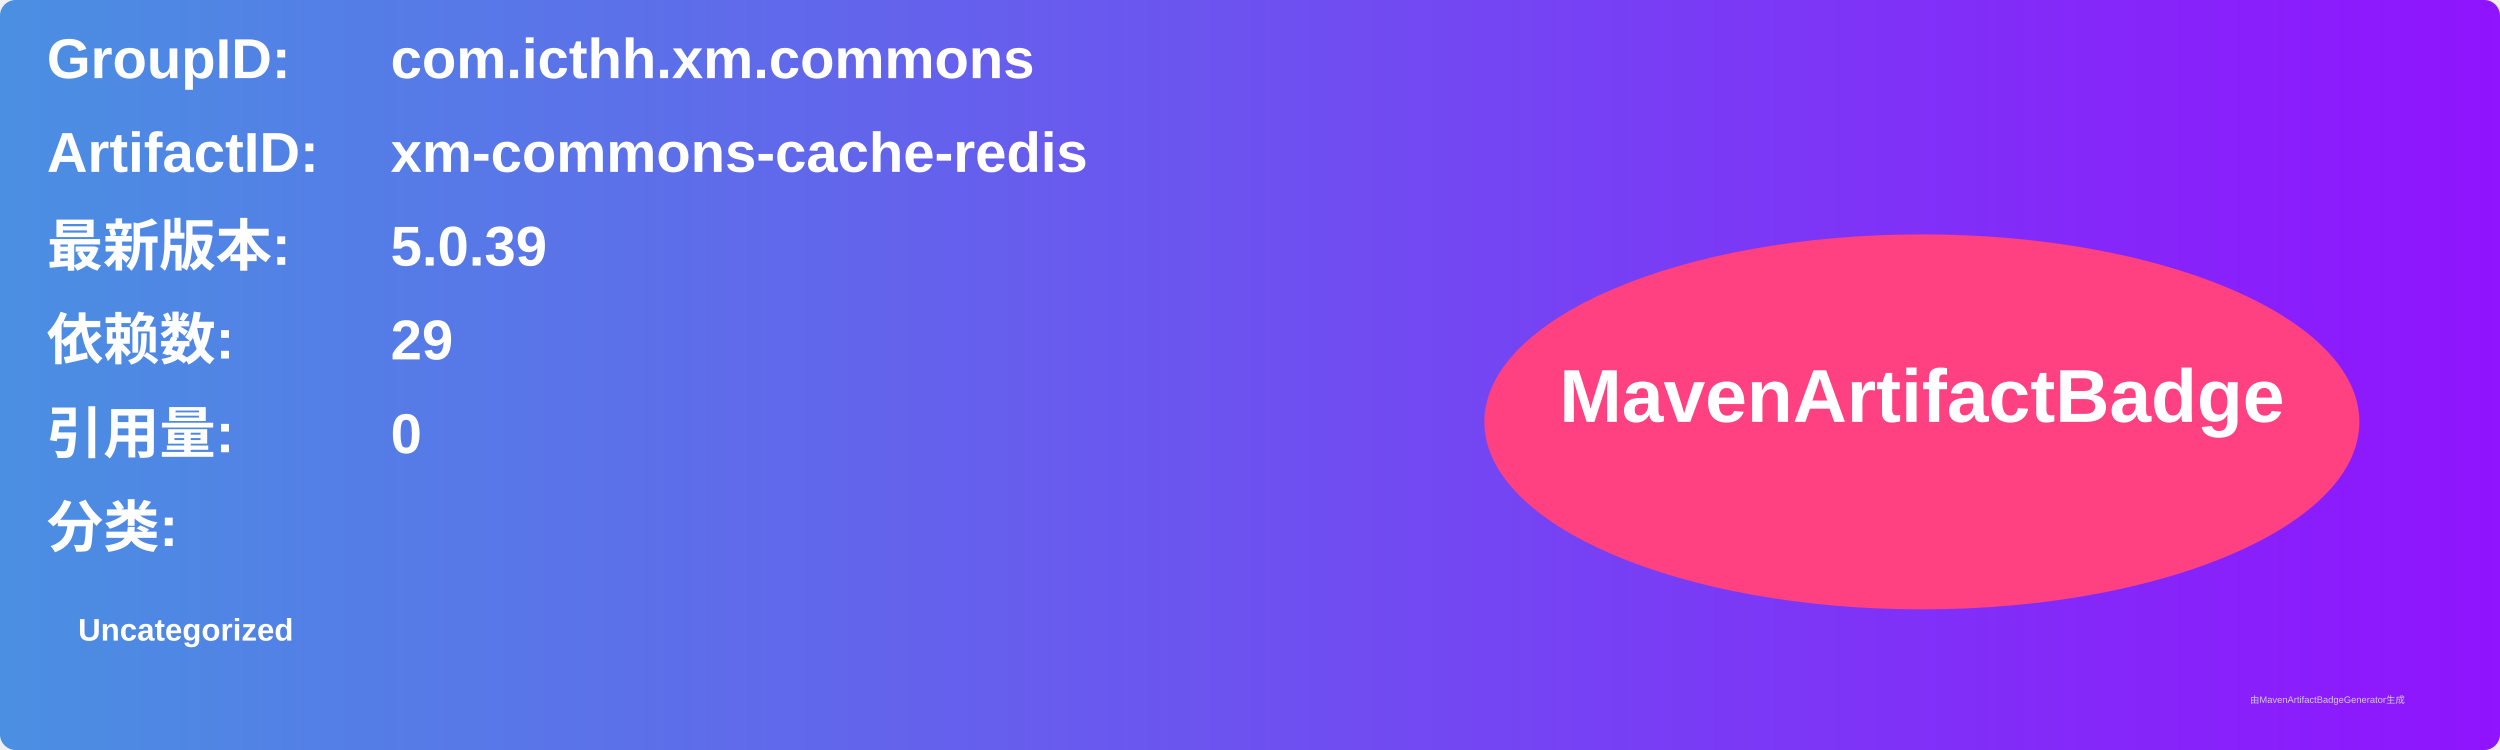
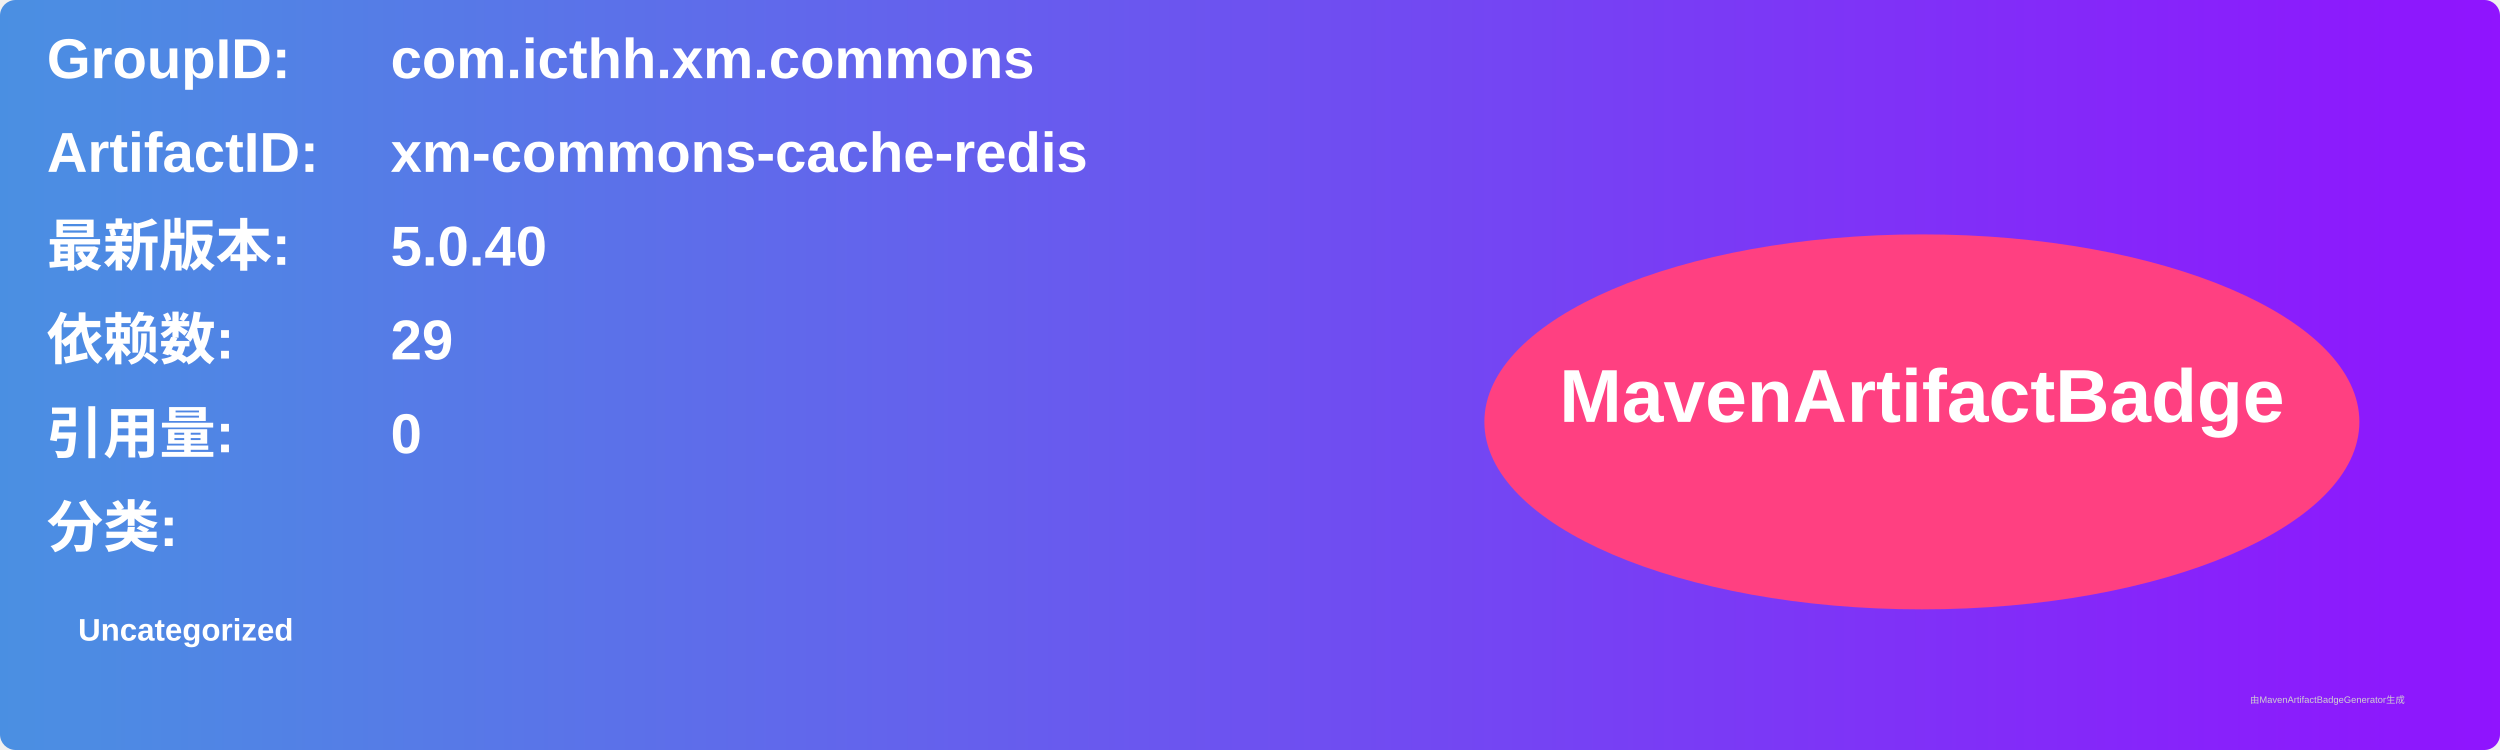
<svg xmlns="http://www.w3.org/2000/svg" width="800" height="240" viewBox="0 0 800 240">
  <linearGradient id="grad" x1="0%" y1="0%" x2="100%" y2="0%">
    <stop offset="0%" stop-color="#4a90e2" />
    <stop offset="100%" stop-color="#9013fe" />
  </linearGradient>
  <rect width="100%" height="100%" rx="5" ry="5" fill="url(#grad)" />
  <g transform="translate(15, 15)">
    <text x="0" y="10" font-family="Arial" font-size="18" fill="white" font-weight="bold" width="260">GroupID:</text>
    <text x="110" y="10" font-family="Arial" font-size="18" fill="white" font-weight="bold" width="460">com.icthh.xm.commons</text>
    <text x="0" y="40" font-family="Arial" font-size="18" fill="white" font-weight="bold" width="260">ArtifactID:</text>
    <text x="110" y="40" font-family="Arial" font-size="18" fill="white" font-weight="bold" width="460">xm-commons-cache-redis</text>
    <text x="0" y="70" font-family="Arial" font-size="18" fill="white" font-weight="bold">最新版本:</text>
    <text x="110" y="70" font-family="Arial" font-size="18" fill="white" font-weight="bold">
-       <tspan font-weight="bold">5.0.39</tspan>
+       <tspan font-weight="bold">5.0.40</tspan>
    </text>
    <text x="0" y="100" font-family="Arial" font-size="18" fill="white" font-weight="bold">依赖数: </text>
    <text x="110" y="100" font-family="Arial" font-size="18" fill="white">
      <tspan font-weight="bold">29</tspan>
    </text>
    <text x="0" y="130" font-family="Arial" font-size="18" fill="white" font-weight="bold">引用量: </text>
    <text x="110" y="130" font-family="Arial" font-size="18" fill="white">
      <tspan font-weight="bold">0</tspan>
    </text>
    <text x="0" y="160" font-family="Arial" font-size="18" fill="white" font-weight="bold">分类:</text>
    <text x="10" y="190" font-family="Arial" font-size="10" fill="white">
      <tspan font-weight="bold">Uncategorized</tspan>
    </text>
    <ellipse cx="600" cy="120" rx="140" ry="60" fill="#ff4081" />
    <text x="600" y="120" text-anchor="middle" font-family="Arial" font-size="24" fill="white" font-weight="bold">MavenArtifactBadge</text>
  </g>
  <text x="720" y="225" font-family="Arial" font-size="3" fill="#d0d0d0">由MavenArtifactBadgeGenerator生成</text>
</svg>
